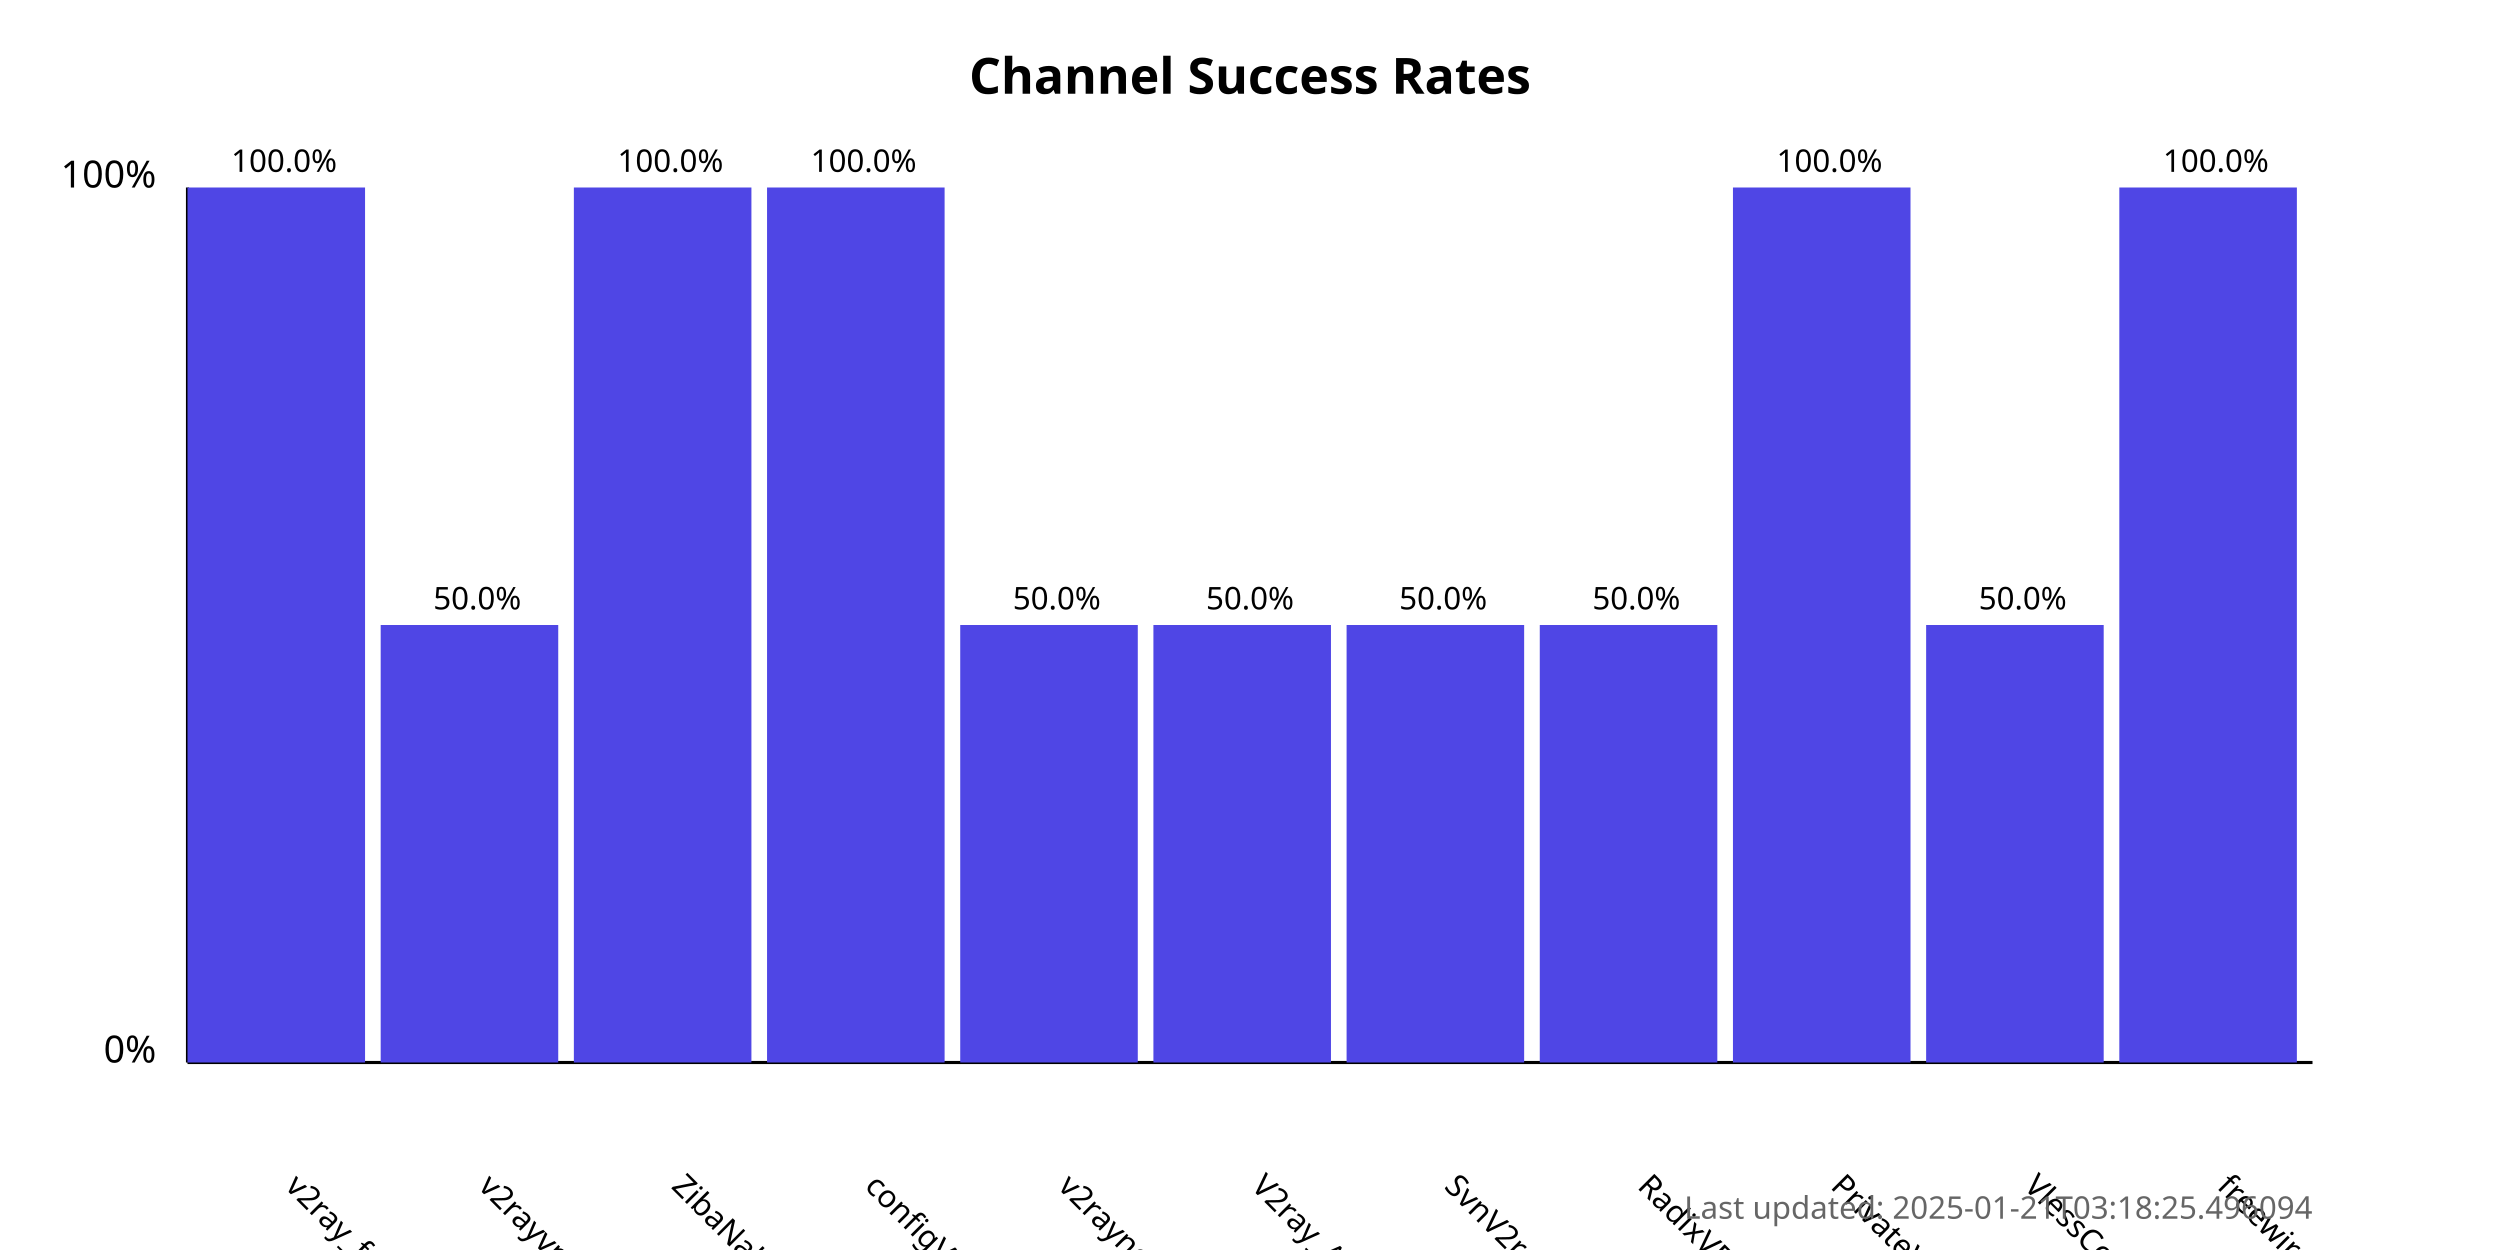
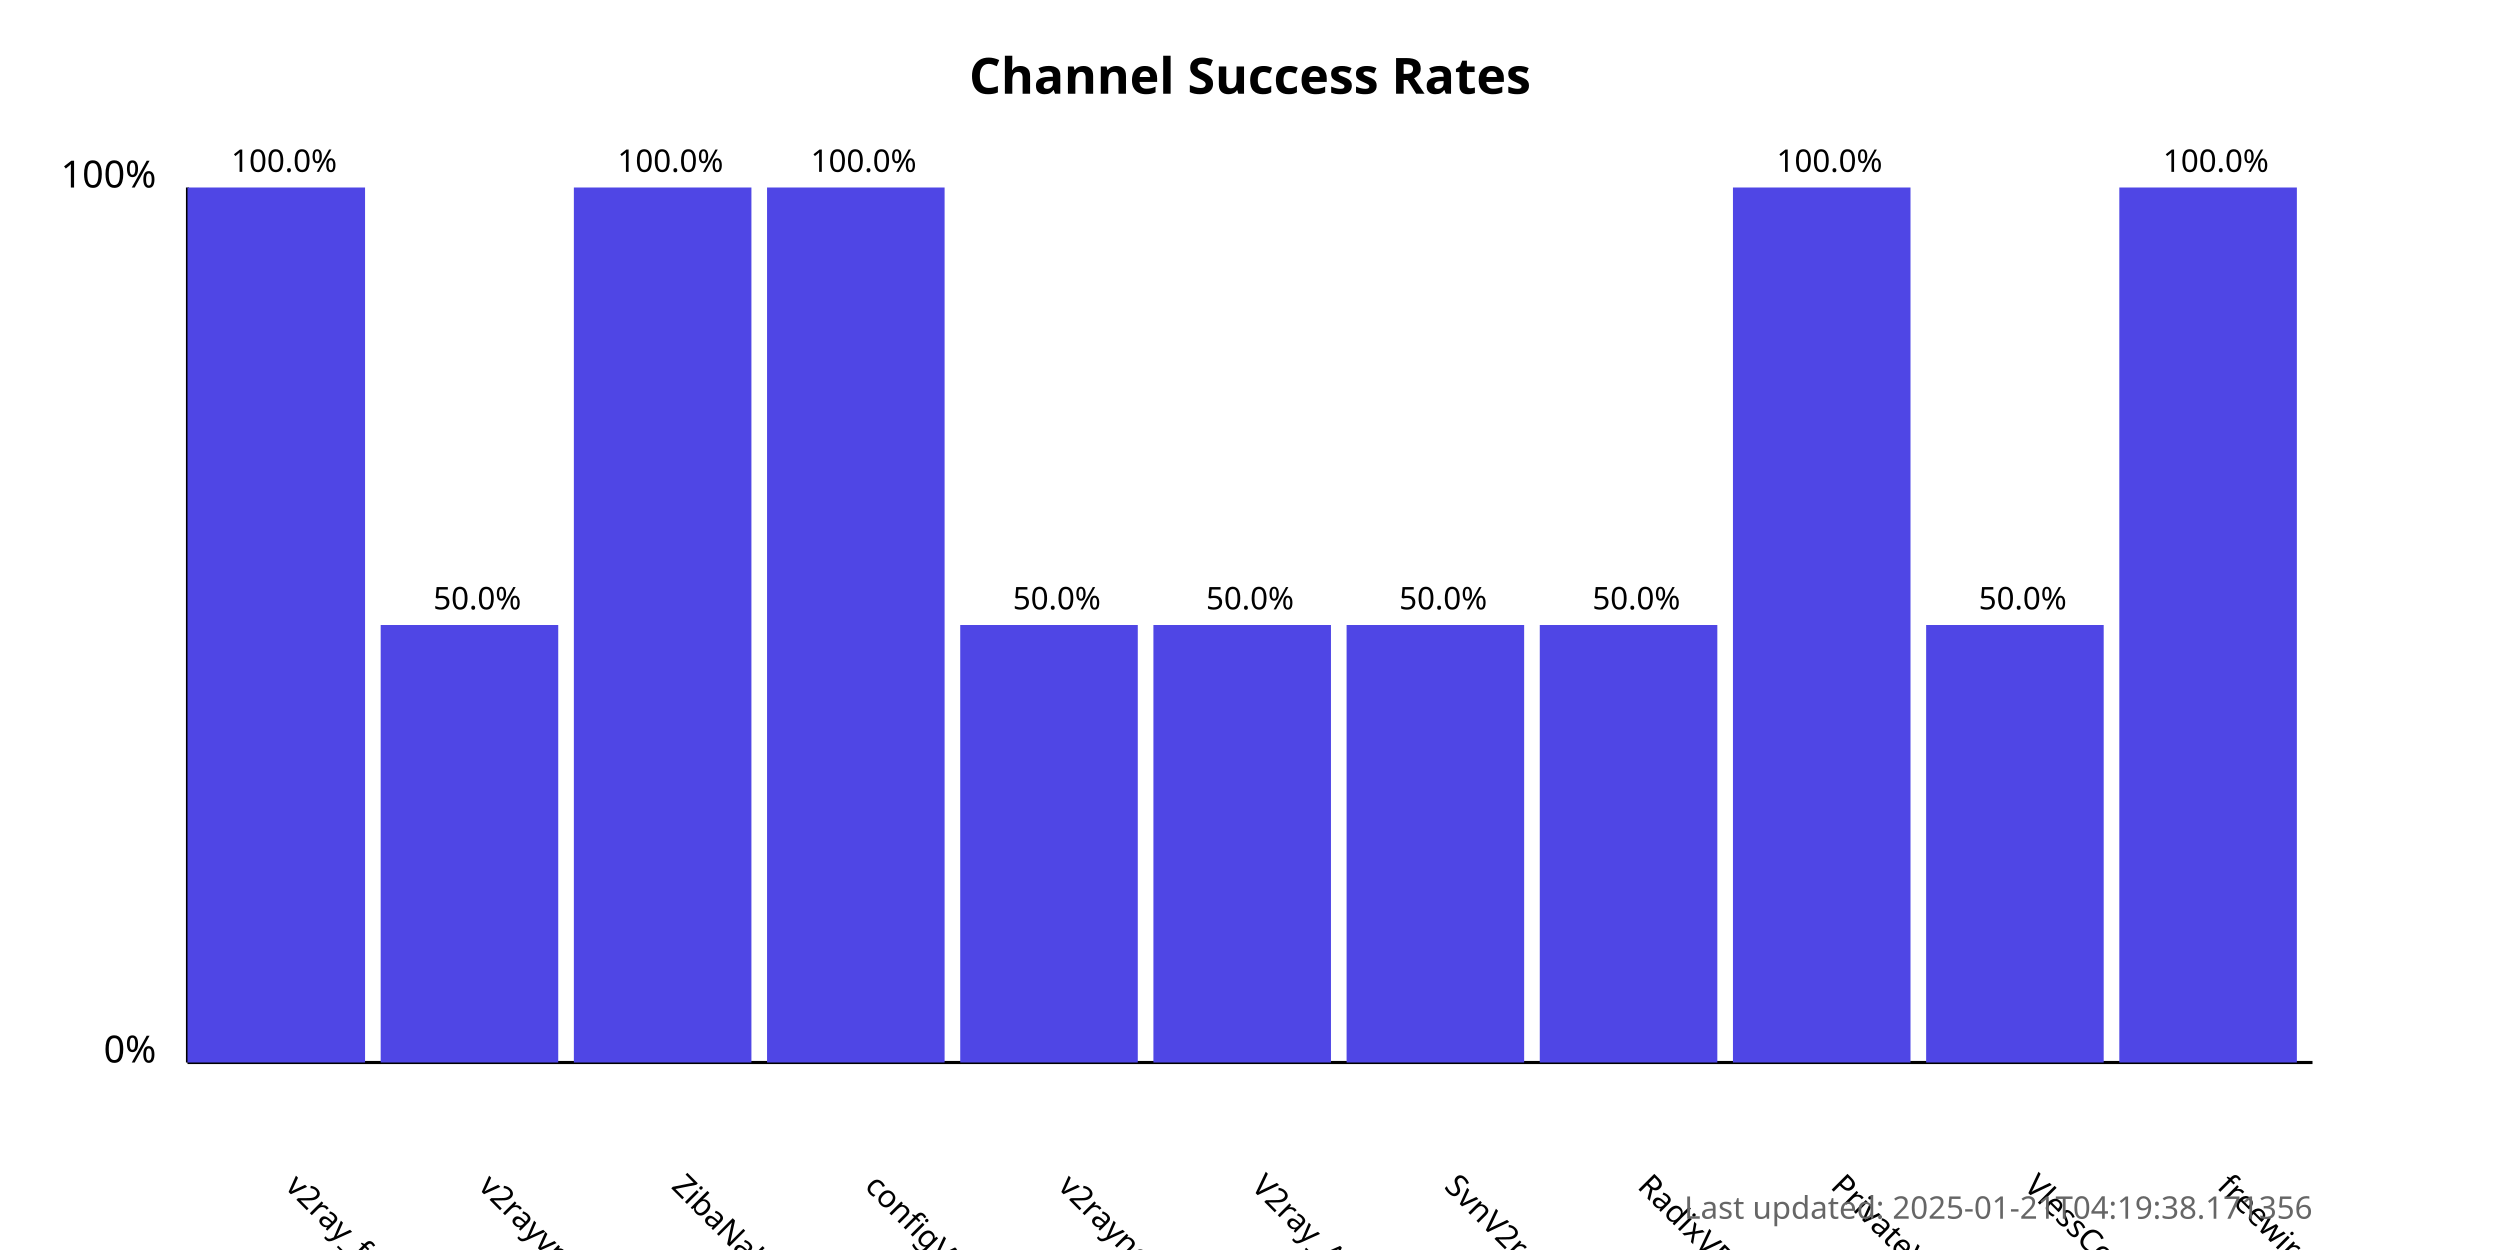
<svg xmlns="http://www.w3.org/2000/svg" width="800" height="400">
  <style>
            .chart-title { font: bold 16px sans-serif; }
            .axis-label { font: 12px sans-serif; }
            .tick-label { font: 10px sans-serif; }
            .bar { fill: #4f46e5; }
            .bar:hover { fill: #6366f1; }
            .timestamp { font: 10px sans-serif; fill: #666; }
        </style>
  <text x="400.0" y="30" text-anchor="middle" class="chart-title">
            Channel Success Rates
        </text>
  <line x1="60" y1="340" x2="60" y2="60" stroke="black" stroke-width="1" />
  <line x1="60" y1="340" x2="740" y2="340" stroke="black" stroke-width="1" />
  <text x="50" y="340" text-anchor="end" class="axis-label">0%</text>
  <text x="50" y="60" text-anchor="end" class="axis-label">100%</text>
  <g>
    <rect x="60" y="60.0" width="56.818" height="280.0" class="bar" />
    <text x="90.909" y="380" transform="rotate(45, 90.90909, 380)" text-anchor="start" class="tick-label">
                v2ray_free_conf
            </text>
    <text x="90.909" y="55.0" text-anchor="middle" class="tick-label">
                100.0%
            </text>
  </g>
  <g>
    <rect x="121.818" y="200.0" width="56.818" height="140.0" class="bar" />
    <text x="152.727" y="380" transform="rotate(45, 152.7273, 380)" text-anchor="start" class="tick-label">
                v2rayvpno
            </text>
    <text x="152.727" y="195.0" text-anchor="middle" class="tick-label">
                50.0%
            </text>
  </g>
  <g>
    <rect x="183.636" y="60.0" width="56.818" height="280.0" class="bar" />
    <text x="214.545" y="380" transform="rotate(45, 214.5455, 380)" text-anchor="start" class="tick-label">
                ZibaNabz
            </text>
    <text x="214.545" y="55.0" text-anchor="middle" class="tick-label">
                100.0%
            </text>
  </g>
  <g>
    <rect x="245.455" y="60.0" width="56.818" height="280.0" class="bar" />
    <text x="276.364" y="380" transform="rotate(45, 276.3636, 380)" text-anchor="start" class="tick-label">
                configV2rayForFree
            </text>
    <text x="276.364" y="55.0" text-anchor="middle" class="tick-label">
                100.0%
            </text>
  </g>
  <g>
    <rect x="307.273" y="200.0" width="56.818" height="140.0" class="bar" />
    <text x="338.182" y="380" transform="rotate(45, 338.1818, 380)" text-anchor="start" class="tick-label">
                v2rayngvpn
            </text>
    <text x="338.182" y="195.0" text-anchor="middle" class="tick-label">
                50.0%
            </text>
  </g>
  <g>
    <rect x="369.091" y="200.0" width="56.818" height="140.0" class="bar" />
    <text x="400.0" y="380" transform="rotate(45, 400.0, 380)" text-anchor="start" class="tick-label">
                V2ray_Alpha
            </text>
    <text x="400.0" y="195.0" text-anchor="middle" class="tick-label">
                50.0%
            </text>
  </g>
  <g>
    <rect x="430.909" y="200.0" width="56.818" height="140.0" class="bar" />
    <text x="461.818" y="380" transform="rotate(45, 461.8182, 380)" text-anchor="start" class="tick-label">
                SvnV2ray
            </text>
    <text x="461.818" y="195.0" text-anchor="middle" class="tick-label">
                50.0%
            </text>
  </g>
  <g>
    <rect x="492.727" y="200.0" width="56.818" height="140.0" class="bar" />
    <text x="523.636" y="380" transform="rotate(45, 523.6364, 380)" text-anchor="start" class="tick-label">
                RadixVPN
            </text>
    <text x="523.636" y="195.0" text-anchor="middle" class="tick-label">
                50.0%
            </text>
  </g>
  <g>
    <rect x="554.545" y="60.0" width="56.818" height="280.0" class="bar" />
    <text x="585.455" y="380" transform="rotate(45, 585.4545, 380)" text-anchor="start" class="tick-label">
                PrivateVPNs
            </text>
    <text x="585.455" y="55.0" text-anchor="middle" class="tick-label">
                100.0%
            </text>
  </g>
  <g>
    <rect x="616.364" y="200.0" width="56.818" height="140.0" class="bar" />
    <text x="647.273" y="380" transform="rotate(45, 647.2727, 380)" text-anchor="start" class="tick-label">
                VlessConfig
            </text>
    <text x="647.273" y="195.0" text-anchor="middle" class="tick-label">
                50.0%
            </text>
  </g>
  <g>
    <rect x="678.182" y="60.0" width="56.818" height="280.0" class="bar" />
    <text x="709.091" y="380" transform="rotate(45, 709.0909, 380)" text-anchor="start" class="tick-label">
                freewireguard
            </text>
    <text x="709.091" y="55.0" text-anchor="middle" class="tick-label">
                100.0%
            </text>
  </g>
  <text x="740" y="390" text-anchor="end" class="timestamp">
-             Last updated: 2025-01-21T03:18:25.496094
+             Last updated: 2025-01-21T04:19:38.171356
        </text>
</svg>
